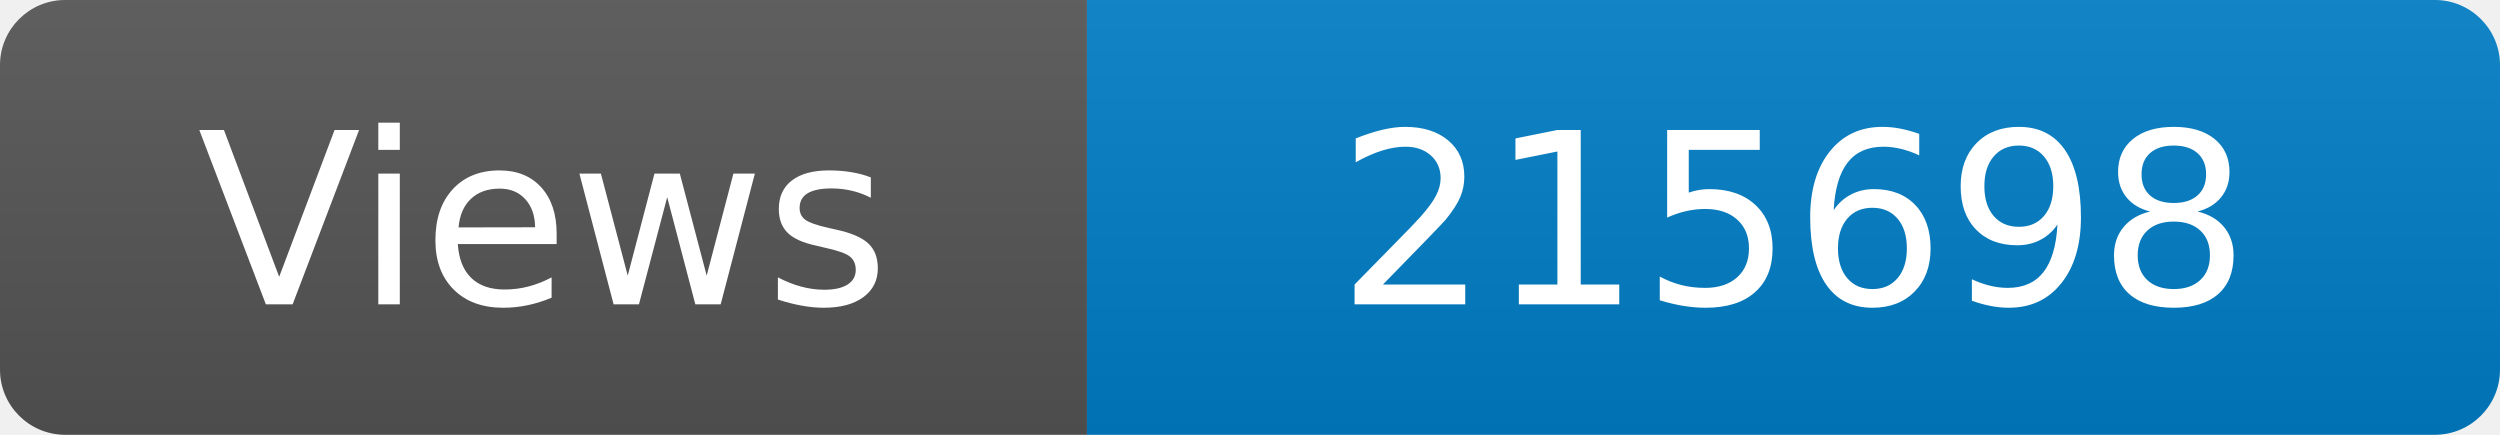
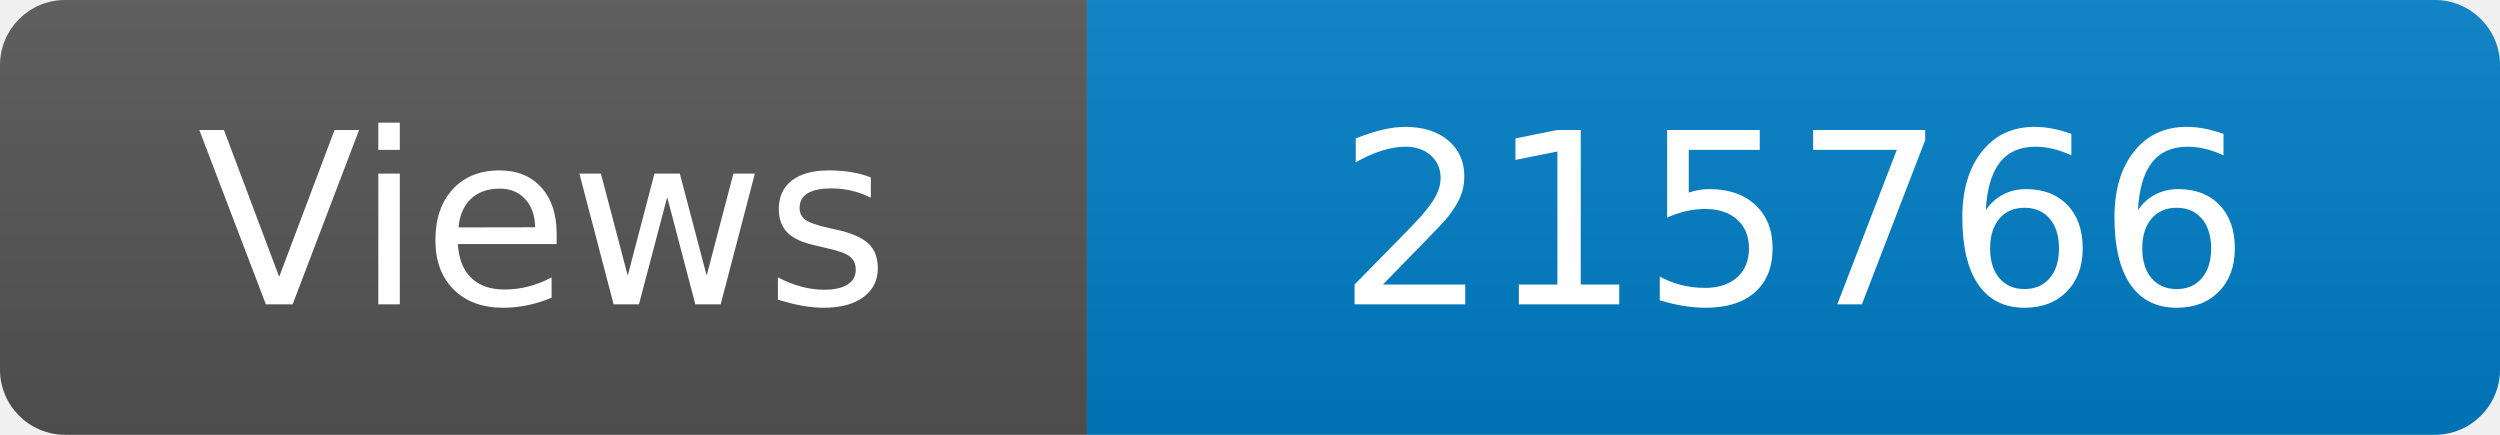
<svg xmlns="http://www.w3.org/2000/svg" width="115" height="20" role="img" aria-label="Maintained?: yes">
  <linearGradient id="s" x2="0" y2="100%">
    <stop offset="0" stop-color="#bbb" stop-opacity=".1" />
    <stop offset="1" stop-opacity=".1" />
  </linearGradient>
  <clipPath id="r">
    <rect width="115" height="20" rx="3" fill="#fff" />
  </clipPath>
  <g clip-path="url(#r)">
    <rect width="50" height="20" fill="#555" />
    <rect x="50" width="160" height="20" fill="#007ec6" />
    <rect width="115" height="20" fill="url(#s)" />
  </g>
  <g fill="#fff" text-anchor="middle" font-family="Verdana,Geneva,DejaVu Sans,sans-serif" font-size="110">
    <text x="250" y="140" transform="scale(.1)" fill="#fff">Views</text>
-     <text x="825" y="140" transform="scale(.1)" fill="#fff">215698</text>
+     <text x="825" y="140" transform="scale(.1)" fill="#fff">215766</text>
  </g>
</svg>
